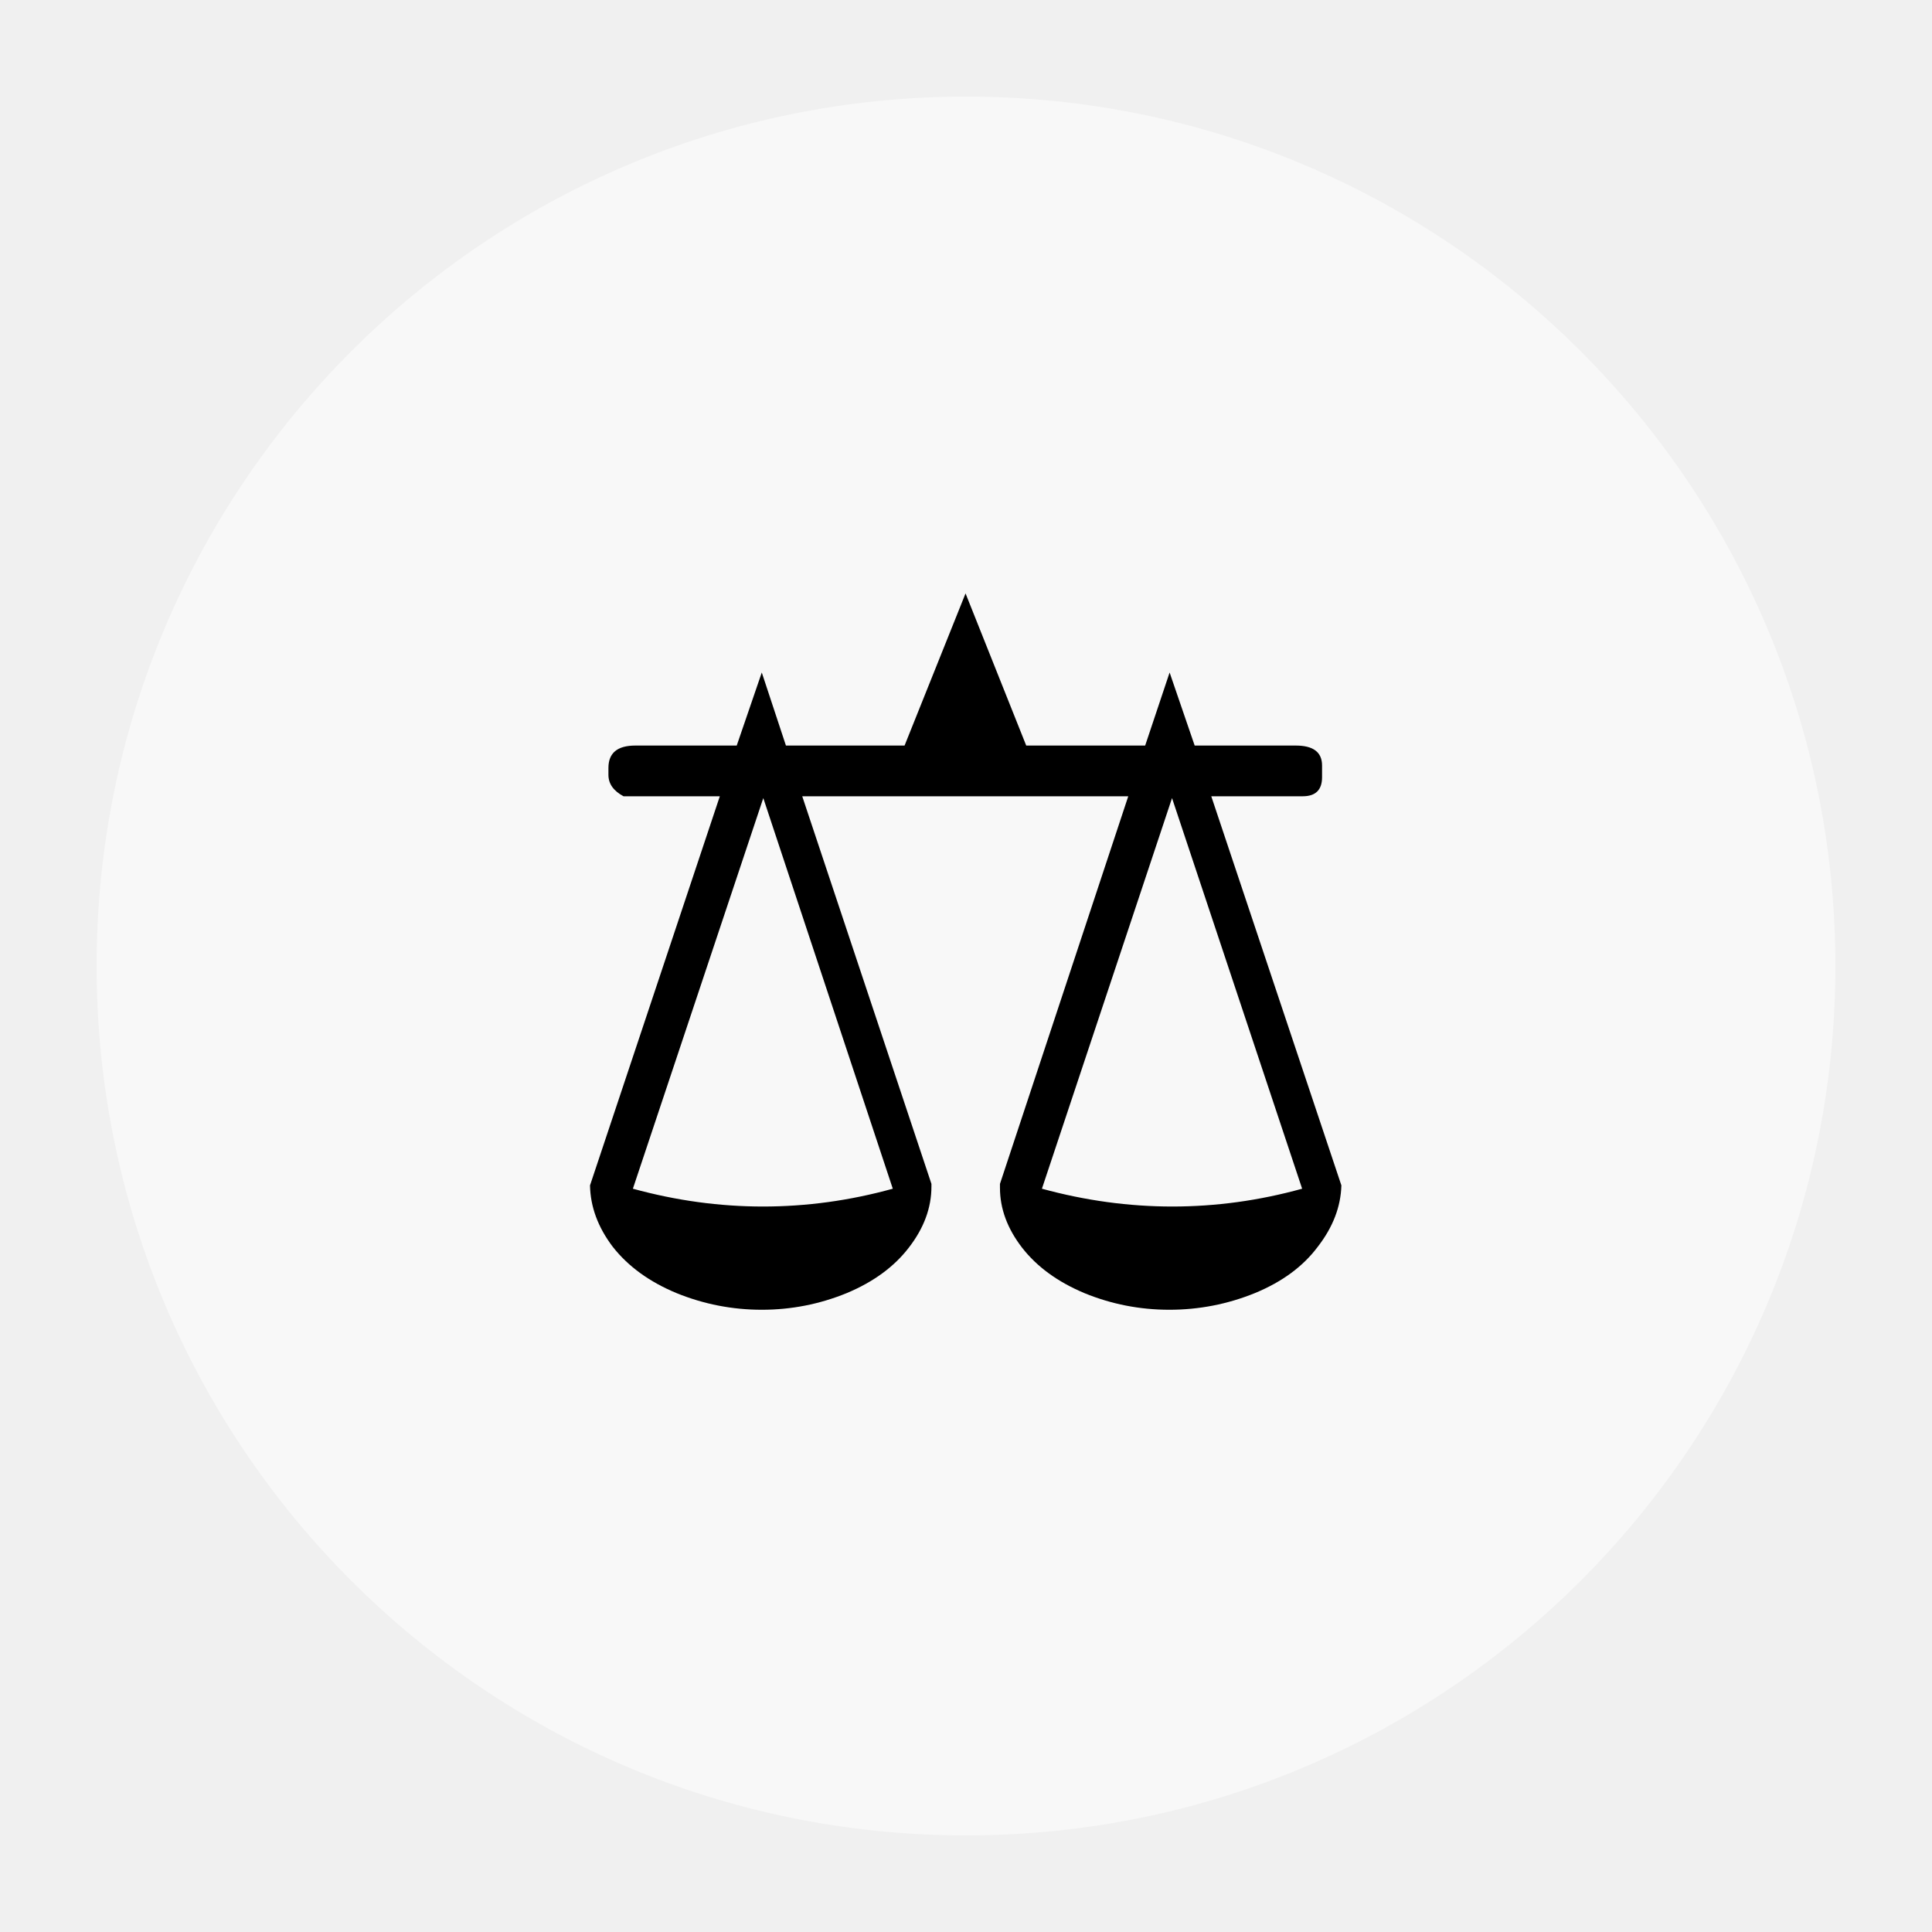
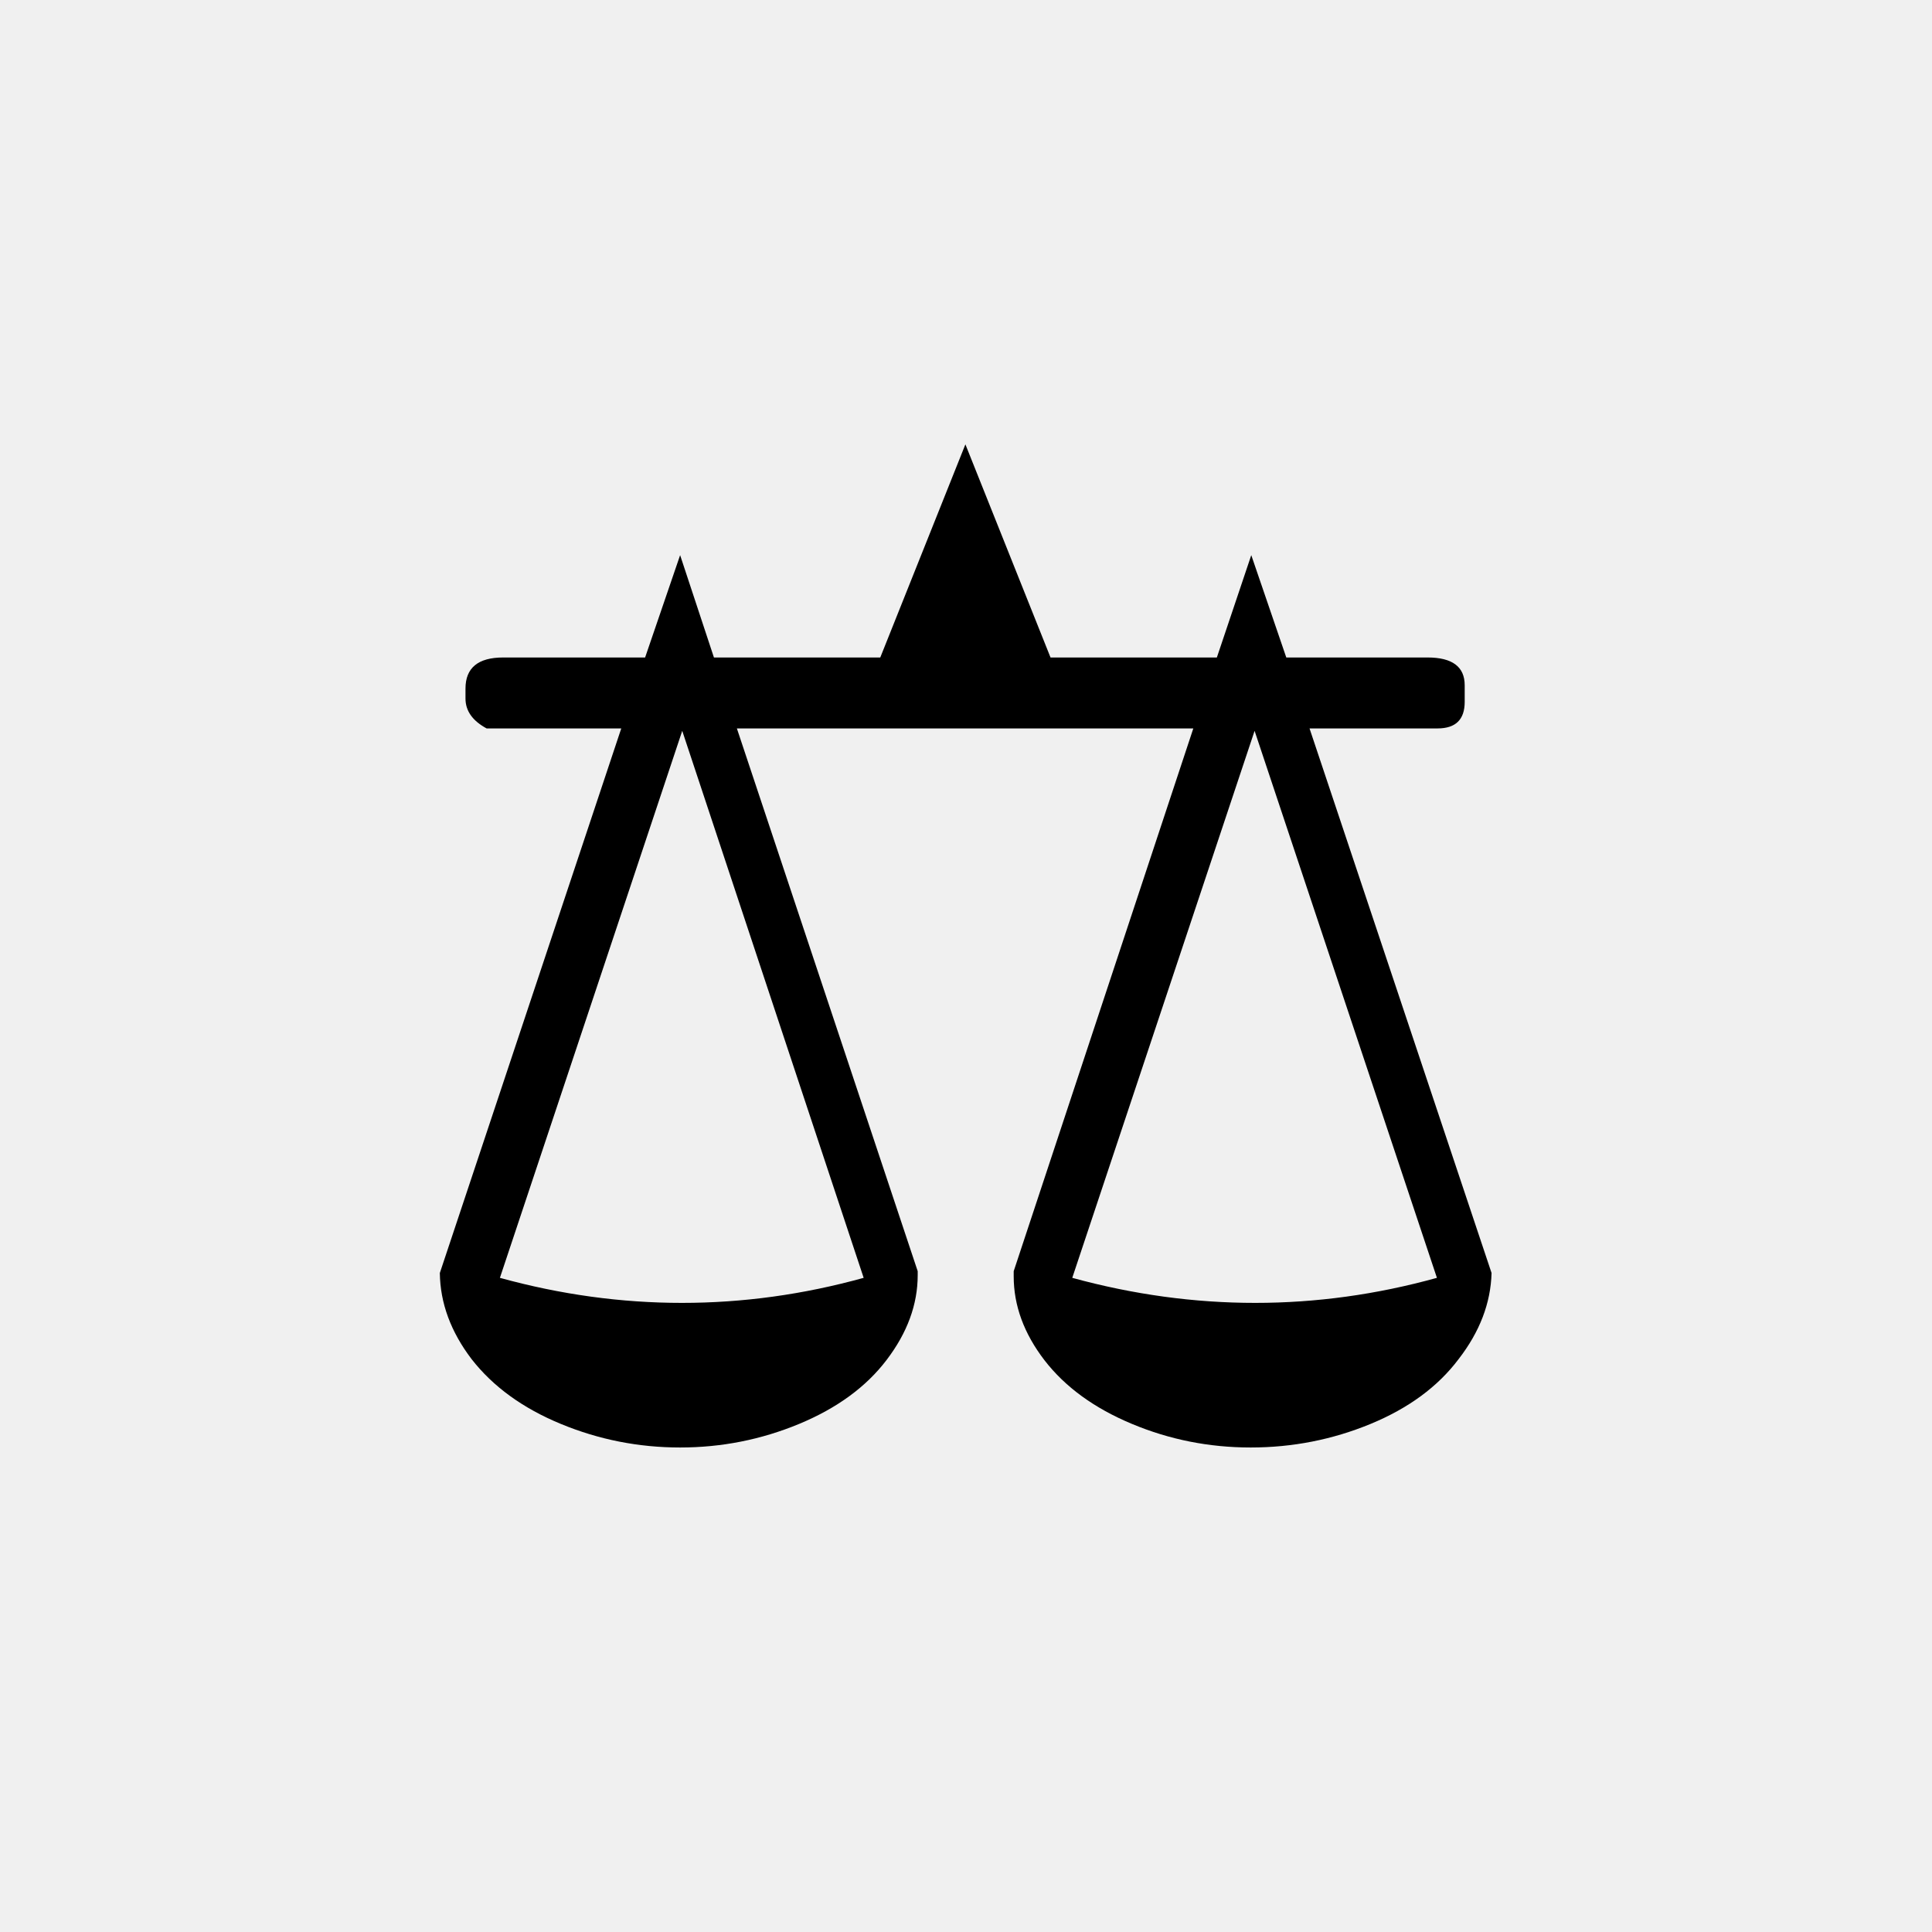
<svg xmlns="http://www.w3.org/2000/svg" viewBox="0 0 100 100">
-   <circle cx="50" cy="50" r="45" fill="white" fill-opacity="0.5" />
-   <text x="50" y="50" font-size="50" text-anchor="middle" dominant-baseline="central">⚖️</text>
+   <text x="50" y="50" font-size="70" text-anchor="middle" dominant-baseline="central">⚖️</text>
</svg>
